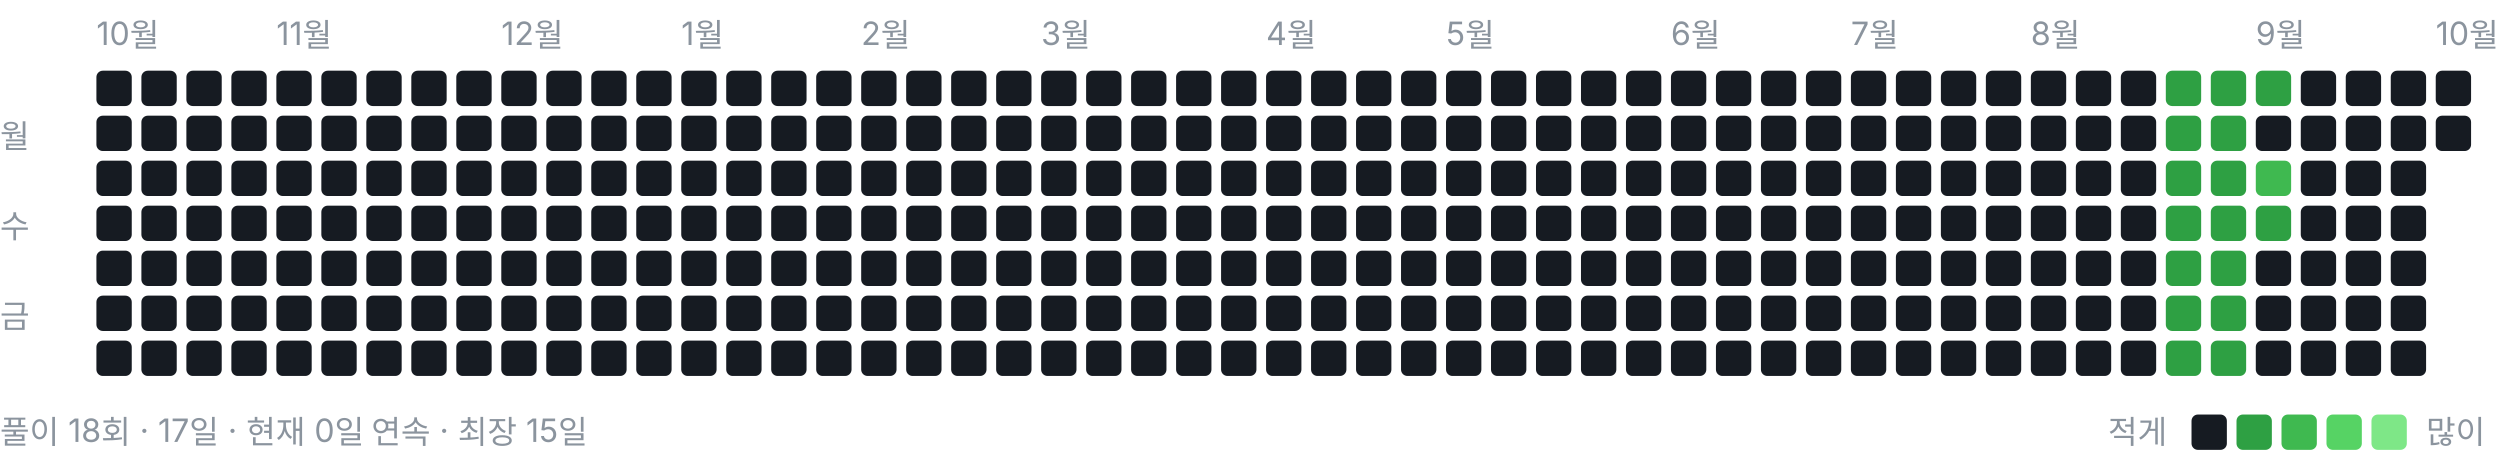
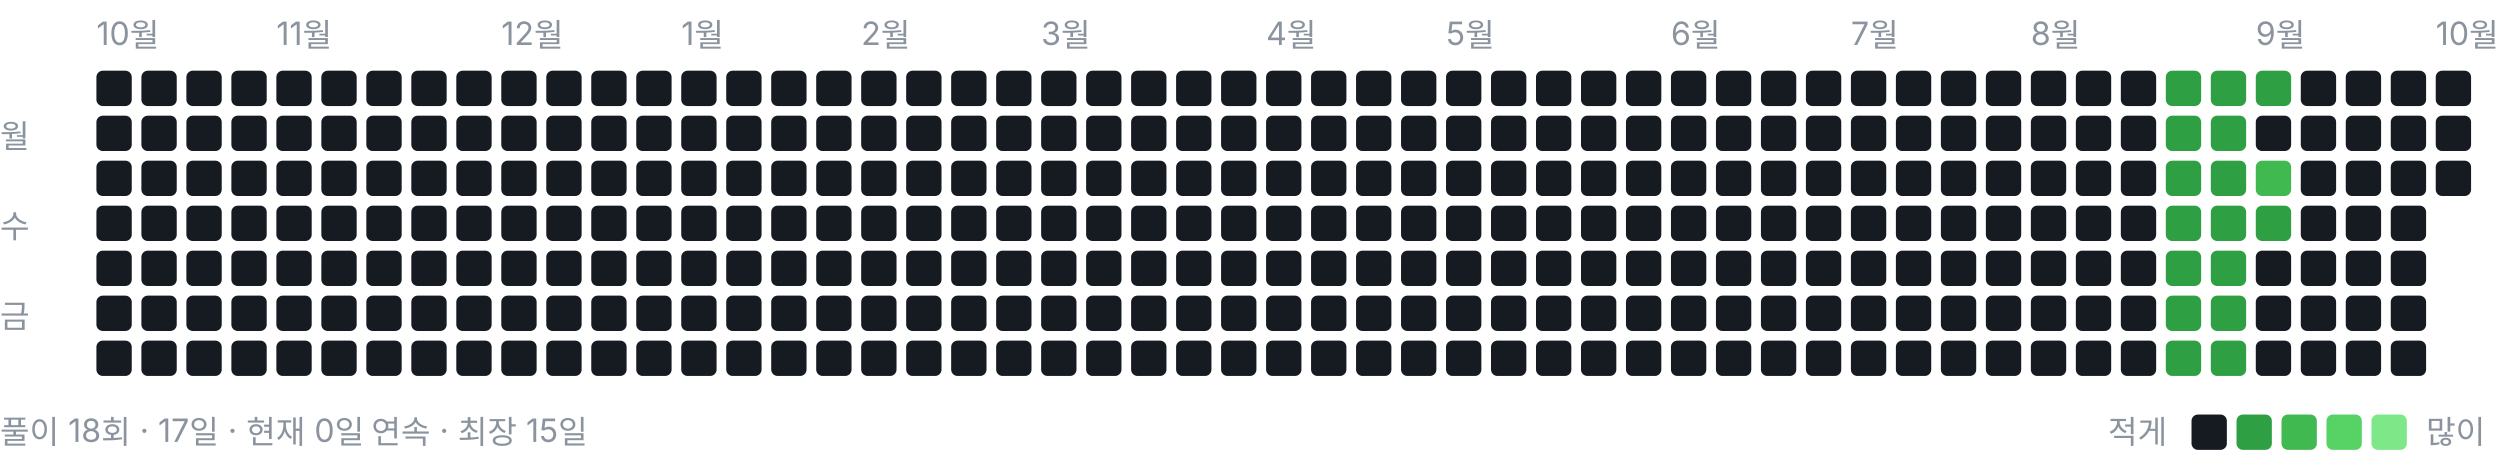
<svg xmlns="http://www.w3.org/2000/svg" width="778" height="146" viewBox="0 0 778 146" role="img" aria-label="풀이 잔디">
  <style>text{font:10px -apple-system,BlinkMacSystemFont,"Segoe UI","Malgun Gothic",sans-serif;fill:#8b949e}</style>
  <text x="30" y="14">10월</text>
  <text x="86" y="14">11월</text>
  <text x="156" y="14">12월</text>
  <text x="212" y="14">1월</text>
  <text x="268" y="14">2월</text>
  <text x="324" y="14">3월</text>
  <text x="394" y="14">4월</text>
  <text x="450" y="14">5월</text>
  <text x="520" y="14">6월</text>
  <text x="576" y="14">7월</text>
  <text x="632" y="14">8월</text>
  <text x="702" y="14">9월</text>
  <text x="758" y="14">10월</text>
  <text x="0" y="46">월</text>
  <text x="0" y="74">수</text>
  <text x="0" y="102">금</text>
  <rect x="30" y="22" width="11" height="11" rx="2" ry="2" fill="#161b22" />
  <rect x="30" y="36" width="11" height="11" rx="2" ry="2" fill="#161b22" />
  <rect x="30" y="50" width="11" height="11" rx="2" ry="2" fill="#161b22" />
  <rect x="30" y="64" width="11" height="11" rx="2" ry="2" fill="#161b22" />
  <rect x="30" y="78" width="11" height="11" rx="2" ry="2" fill="#161b22" />
  <rect x="30" y="92" width="11" height="11" rx="2" ry="2" fill="#161b22" />
  <rect x="30" y="106" width="11" height="11" rx="2" ry="2" fill="#161b22" />
  <rect x="44" y="22" width="11" height="11" rx="2" ry="2" fill="#161b22" />
  <rect x="44" y="36" width="11" height="11" rx="2" ry="2" fill="#161b22" />
  <rect x="44" y="50" width="11" height="11" rx="2" ry="2" fill="#161b22" />
  <rect x="44" y="64" width="11" height="11" rx="2" ry="2" fill="#161b22" />
  <rect x="44" y="78" width="11" height="11" rx="2" ry="2" fill="#161b22" />
  <rect x="44" y="92" width="11" height="11" rx="2" ry="2" fill="#161b22" />
  <rect x="44" y="106" width="11" height="11" rx="2" ry="2" fill="#161b22" />
  <rect x="58" y="22" width="11" height="11" rx="2" ry="2" fill="#161b22" />
  <rect x="58" y="36" width="11" height="11" rx="2" ry="2" fill="#161b22" />
  <rect x="58" y="50" width="11" height="11" rx="2" ry="2" fill="#161b22" />
  <rect x="58" y="64" width="11" height="11" rx="2" ry="2" fill="#161b22" />
  <rect x="58" y="78" width="11" height="11" rx="2" ry="2" fill="#161b22" />
  <rect x="58" y="92" width="11" height="11" rx="2" ry="2" fill="#161b22" />
  <rect x="58" y="106" width="11" height="11" rx="2" ry="2" fill="#161b22" />
  <rect x="72" y="22" width="11" height="11" rx="2" ry="2" fill="#161b22" />
  <rect x="72" y="36" width="11" height="11" rx="2" ry="2" fill="#161b22" />
  <rect x="72" y="50" width="11" height="11" rx="2" ry="2" fill="#161b22" />
  <rect x="72" y="64" width="11" height="11" rx="2" ry="2" fill="#161b22" />
  <rect x="72" y="78" width="11" height="11" rx="2" ry="2" fill="#161b22" />
  <rect x="72" y="92" width="11" height="11" rx="2" ry="2" fill="#161b22" />
  <rect x="72" y="106" width="11" height="11" rx="2" ry="2" fill="#161b22" />
  <rect x="86" y="22" width="11" height="11" rx="2" ry="2" fill="#161b22" />
  <rect x="86" y="36" width="11" height="11" rx="2" ry="2" fill="#161b22" />
  <rect x="86" y="50" width="11" height="11" rx="2" ry="2" fill="#161b22" />
  <rect x="86" y="64" width="11" height="11" rx="2" ry="2" fill="#161b22" />
  <rect x="86" y="78" width="11" height="11" rx="2" ry="2" fill="#161b22" />
  <rect x="86" y="92" width="11" height="11" rx="2" ry="2" fill="#161b22" />
  <rect x="86" y="106" width="11" height="11" rx="2" ry="2" fill="#161b22" />
  <rect x="100" y="22" width="11" height="11" rx="2" ry="2" fill="#161b22" />
  <rect x="100" y="36" width="11" height="11" rx="2" ry="2" fill="#161b22" />
  <rect x="100" y="50" width="11" height="11" rx="2" ry="2" fill="#161b22" />
  <rect x="100" y="64" width="11" height="11" rx="2" ry="2" fill="#161b22" />
  <rect x="100" y="78" width="11" height="11" rx="2" ry="2" fill="#161b22" />
  <rect x="100" y="92" width="11" height="11" rx="2" ry="2" fill="#161b22" />
  <rect x="100" y="106" width="11" height="11" rx="2" ry="2" fill="#161b22" />
  <rect x="114" y="22" width="11" height="11" rx="2" ry="2" fill="#161b22" />
  <rect x="114" y="36" width="11" height="11" rx="2" ry="2" fill="#161b22" />
  <rect x="114" y="50" width="11" height="11" rx="2" ry="2" fill="#161b22" />
  <rect x="114" y="64" width="11" height="11" rx="2" ry="2" fill="#161b22" />
  <rect x="114" y="78" width="11" height="11" rx="2" ry="2" fill="#161b22" />
  <rect x="114" y="92" width="11" height="11" rx="2" ry="2" fill="#161b22" />
  <rect x="114" y="106" width="11" height="11" rx="2" ry="2" fill="#161b22" />
  <rect x="128" y="22" width="11" height="11" rx="2" ry="2" fill="#161b22" />
  <rect x="128" y="36" width="11" height="11" rx="2" ry="2" fill="#161b22" />
  <rect x="128" y="50" width="11" height="11" rx="2" ry="2" fill="#161b22" />
  <rect x="128" y="64" width="11" height="11" rx="2" ry="2" fill="#161b22" />
  <rect x="128" y="78" width="11" height="11" rx="2" ry="2" fill="#161b22" />
  <rect x="128" y="92" width="11" height="11" rx="2" ry="2" fill="#161b22" />
  <rect x="128" y="106" width="11" height="11" rx="2" ry="2" fill="#161b22" />
  <rect x="142" y="22" width="11" height="11" rx="2" ry="2" fill="#161b22" />
  <rect x="142" y="36" width="11" height="11" rx="2" ry="2" fill="#161b22" />
  <rect x="142" y="50" width="11" height="11" rx="2" ry="2" fill="#161b22" />
  <rect x="142" y="64" width="11" height="11" rx="2" ry="2" fill="#161b22" />
  <rect x="142" y="78" width="11" height="11" rx="2" ry="2" fill="#161b22" />
  <rect x="142" y="92" width="11" height="11" rx="2" ry="2" fill="#161b22" />
  <rect x="142" y="106" width="11" height="11" rx="2" ry="2" fill="#161b22" />
  <rect x="156" y="22" width="11" height="11" rx="2" ry="2" fill="#161b22" />
  <rect x="156" y="36" width="11" height="11" rx="2" ry="2" fill="#161b22" />
  <rect x="156" y="50" width="11" height="11" rx="2" ry="2" fill="#161b22" />
  <rect x="156" y="64" width="11" height="11" rx="2" ry="2" fill="#161b22" />
  <rect x="156" y="78" width="11" height="11" rx="2" ry="2" fill="#161b22" />
  <rect x="156" y="92" width="11" height="11" rx="2" ry="2" fill="#161b22" />
  <rect x="156" y="106" width="11" height="11" rx="2" ry="2" fill="#161b22" />
  <rect x="170" y="22" width="11" height="11" rx="2" ry="2" fill="#161b22" />
  <rect x="170" y="36" width="11" height="11" rx="2" ry="2" fill="#161b22" />
  <rect x="170" y="50" width="11" height="11" rx="2" ry="2" fill="#161b22" />
  <rect x="170" y="64" width="11" height="11" rx="2" ry="2" fill="#161b22" />
  <rect x="170" y="78" width="11" height="11" rx="2" ry="2" fill="#161b22" />
  <rect x="170" y="92" width="11" height="11" rx="2" ry="2" fill="#161b22" />
  <rect x="170" y="106" width="11" height="11" rx="2" ry="2" fill="#161b22" />
  <rect x="184" y="22" width="11" height="11" rx="2" ry="2" fill="#161b22" />
  <rect x="184" y="36" width="11" height="11" rx="2" ry="2" fill="#161b22" />
  <rect x="184" y="50" width="11" height="11" rx="2" ry="2" fill="#161b22" />
  <rect x="184" y="64" width="11" height="11" rx="2" ry="2" fill="#161b22" />
  <rect x="184" y="78" width="11" height="11" rx="2" ry="2" fill="#161b22" />
  <rect x="184" y="92" width="11" height="11" rx="2" ry="2" fill="#161b22" />
  <rect x="184" y="106" width="11" height="11" rx="2" ry="2" fill="#161b22" />
  <rect x="198" y="22" width="11" height="11" rx="2" ry="2" fill="#161b22" />
  <rect x="198" y="36" width="11" height="11" rx="2" ry="2" fill="#161b22" />
  <rect x="198" y="50" width="11" height="11" rx="2" ry="2" fill="#161b22" />
  <rect x="198" y="64" width="11" height="11" rx="2" ry="2" fill="#161b22" />
  <rect x="198" y="78" width="11" height="11" rx="2" ry="2" fill="#161b22" />
  <rect x="198" y="92" width="11" height="11" rx="2" ry="2" fill="#161b22" />
  <rect x="198" y="106" width="11" height="11" rx="2" ry="2" fill="#161b22" />
  <rect x="212" y="22" width="11" height="11" rx="2" ry="2" fill="#161b22" />
  <rect x="212" y="36" width="11" height="11" rx="2" ry="2" fill="#161b22" />
  <rect x="212" y="50" width="11" height="11" rx="2" ry="2" fill="#161b22" />
  <rect x="212" y="64" width="11" height="11" rx="2" ry="2" fill="#161b22" />
  <rect x="212" y="78" width="11" height="11" rx="2" ry="2" fill="#161b22" />
  <rect x="212" y="92" width="11" height="11" rx="2" ry="2" fill="#161b22" />
  <rect x="212" y="106" width="11" height="11" rx="2" ry="2" fill="#161b22" />
  <rect x="226" y="22" width="11" height="11" rx="2" ry="2" fill="#161b22" />
  <rect x="226" y="36" width="11" height="11" rx="2" ry="2" fill="#161b22" />
  <rect x="226" y="50" width="11" height="11" rx="2" ry="2" fill="#161b22" />
  <rect x="226" y="64" width="11" height="11" rx="2" ry="2" fill="#161b22" />
  <rect x="226" y="78" width="11" height="11" rx="2" ry="2" fill="#161b22" />
  <rect x="226" y="92" width="11" height="11" rx="2" ry="2" fill="#161b22" />
  <rect x="226" y="106" width="11" height="11" rx="2" ry="2" fill="#161b22" />
  <rect x="240" y="22" width="11" height="11" rx="2" ry="2" fill="#161b22" />
  <rect x="240" y="36" width="11" height="11" rx="2" ry="2" fill="#161b22" />
  <rect x="240" y="50" width="11" height="11" rx="2" ry="2" fill="#161b22" />
  <rect x="240" y="64" width="11" height="11" rx="2" ry="2" fill="#161b22" />
  <rect x="240" y="78" width="11" height="11" rx="2" ry="2" fill="#161b22" />
  <rect x="240" y="92" width="11" height="11" rx="2" ry="2" fill="#161b22" />
  <rect x="240" y="106" width="11" height="11" rx="2" ry="2" fill="#161b22" />
  <rect x="254" y="22" width="11" height="11" rx="2" ry="2" fill="#161b22" />
  <rect x="254" y="36" width="11" height="11" rx="2" ry="2" fill="#161b22" />
  <rect x="254" y="50" width="11" height="11" rx="2" ry="2" fill="#161b22" />
  <rect x="254" y="64" width="11" height="11" rx="2" ry="2" fill="#161b22" />
  <rect x="254" y="78" width="11" height="11" rx="2" ry="2" fill="#161b22" />
  <rect x="254" y="92" width="11" height="11" rx="2" ry="2" fill="#161b22" />
  <rect x="254" y="106" width="11" height="11" rx="2" ry="2" fill="#161b22" />
  <rect x="268" y="22" width="11" height="11" rx="2" ry="2" fill="#161b22" />
  <rect x="268" y="36" width="11" height="11" rx="2" ry="2" fill="#161b22" />
  <rect x="268" y="50" width="11" height="11" rx="2" ry="2" fill="#161b22" />
  <rect x="268" y="64" width="11" height="11" rx="2" ry="2" fill="#161b22" />
  <rect x="268" y="78" width="11" height="11" rx="2" ry="2" fill="#161b22" />
  <rect x="268" y="92" width="11" height="11" rx="2" ry="2" fill="#161b22" />
  <rect x="268" y="106" width="11" height="11" rx="2" ry="2" fill="#161b22" />
  <rect x="282" y="22" width="11" height="11" rx="2" ry="2" fill="#161b22" />
  <rect x="282" y="36" width="11" height="11" rx="2" ry="2" fill="#161b22" />
  <rect x="282" y="50" width="11" height="11" rx="2" ry="2" fill="#161b22" />
  <rect x="282" y="64" width="11" height="11" rx="2" ry="2" fill="#161b22" />
  <rect x="282" y="78" width="11" height="11" rx="2" ry="2" fill="#161b22" />
  <rect x="282" y="92" width="11" height="11" rx="2" ry="2" fill="#161b22" />
  <rect x="282" y="106" width="11" height="11" rx="2" ry="2" fill="#161b22" />
  <rect x="296" y="22" width="11" height="11" rx="2" ry="2" fill="#161b22" />
  <rect x="296" y="36" width="11" height="11" rx="2" ry="2" fill="#161b22" />
  <rect x="296" y="50" width="11" height="11" rx="2" ry="2" fill="#161b22" />
  <rect x="296" y="64" width="11" height="11" rx="2" ry="2" fill="#161b22" />
  <rect x="296" y="78" width="11" height="11" rx="2" ry="2" fill="#161b22" />
  <rect x="296" y="92" width="11" height="11" rx="2" ry="2" fill="#161b22" />
  <rect x="296" y="106" width="11" height="11" rx="2" ry="2" fill="#161b22" />
  <rect x="310" y="22" width="11" height="11" rx="2" ry="2" fill="#161b22" />
  <rect x="310" y="36" width="11" height="11" rx="2" ry="2" fill="#161b22" />
  <rect x="310" y="50" width="11" height="11" rx="2" ry="2" fill="#161b22" />
  <rect x="310" y="64" width="11" height="11" rx="2" ry="2" fill="#161b22" />
  <rect x="310" y="78" width="11" height="11" rx="2" ry="2" fill="#161b22" />
  <rect x="310" y="92" width="11" height="11" rx="2" ry="2" fill="#161b22" />
  <rect x="310" y="106" width="11" height="11" rx="2" ry="2" fill="#161b22" />
  <rect x="324" y="22" width="11" height="11" rx="2" ry="2" fill="#161b22" />
  <rect x="324" y="36" width="11" height="11" rx="2" ry="2" fill="#161b22" />
  <rect x="324" y="50" width="11" height="11" rx="2" ry="2" fill="#161b22" />
  <rect x="324" y="64" width="11" height="11" rx="2" ry="2" fill="#161b22" />
  <rect x="324" y="78" width="11" height="11" rx="2" ry="2" fill="#161b22" />
  <rect x="324" y="92" width="11" height="11" rx="2" ry="2" fill="#161b22" />
  <rect x="324" y="106" width="11" height="11" rx="2" ry="2" fill="#161b22" />
  <rect x="338" y="22" width="11" height="11" rx="2" ry="2" fill="#161b22" />
  <rect x="338" y="36" width="11" height="11" rx="2" ry="2" fill="#161b22" />
  <rect x="338" y="50" width="11" height="11" rx="2" ry="2" fill="#161b22" />
  <rect x="338" y="64" width="11" height="11" rx="2" ry="2" fill="#161b22" />
  <rect x="338" y="78" width="11" height="11" rx="2" ry="2" fill="#161b22" />
  <rect x="338" y="92" width="11" height="11" rx="2" ry="2" fill="#161b22" />
  <rect x="338" y="106" width="11" height="11" rx="2" ry="2" fill="#161b22" />
  <rect x="352" y="22" width="11" height="11" rx="2" ry="2" fill="#161b22" />
  <rect x="352" y="36" width="11" height="11" rx="2" ry="2" fill="#161b22" />
  <rect x="352" y="50" width="11" height="11" rx="2" ry="2" fill="#161b22" />
  <rect x="352" y="64" width="11" height="11" rx="2" ry="2" fill="#161b22" />
  <rect x="352" y="78" width="11" height="11" rx="2" ry="2" fill="#161b22" />
  <rect x="352" y="92" width="11" height="11" rx="2" ry="2" fill="#161b22" />
  <rect x="352" y="106" width="11" height="11" rx="2" ry="2" fill="#161b22" />
  <rect x="366" y="22" width="11" height="11" rx="2" ry="2" fill="#161b22" />
  <rect x="366" y="36" width="11" height="11" rx="2" ry="2" fill="#161b22" />
  <rect x="366" y="50" width="11" height="11" rx="2" ry="2" fill="#161b22" />
  <rect x="366" y="64" width="11" height="11" rx="2" ry="2" fill="#161b22" />
  <rect x="366" y="78" width="11" height="11" rx="2" ry="2" fill="#161b22" />
  <rect x="366" y="92" width="11" height="11" rx="2" ry="2" fill="#161b22" />
  <rect x="366" y="106" width="11" height="11" rx="2" ry="2" fill="#161b22" />
  <rect x="380" y="22" width="11" height="11" rx="2" ry="2" fill="#161b22" />
  <rect x="380" y="36" width="11" height="11" rx="2" ry="2" fill="#161b22" />
  <rect x="380" y="50" width="11" height="11" rx="2" ry="2" fill="#161b22" />
  <rect x="380" y="64" width="11" height="11" rx="2" ry="2" fill="#161b22" />
  <rect x="380" y="78" width="11" height="11" rx="2" ry="2" fill="#161b22" />
  <rect x="380" y="92" width="11" height="11" rx="2" ry="2" fill="#161b22" />
  <rect x="380" y="106" width="11" height="11" rx="2" ry="2" fill="#161b22" />
  <rect x="394" y="22" width="11" height="11" rx="2" ry="2" fill="#161b22" />
  <rect x="394" y="36" width="11" height="11" rx="2" ry="2" fill="#161b22" />
  <rect x="394" y="50" width="11" height="11" rx="2" ry="2" fill="#161b22" />
  <rect x="394" y="64" width="11" height="11" rx="2" ry="2" fill="#161b22" />
  <rect x="394" y="78" width="11" height="11" rx="2" ry="2" fill="#161b22" />
  <rect x="394" y="92" width="11" height="11" rx="2" ry="2" fill="#161b22" />
  <rect x="394" y="106" width="11" height="11" rx="2" ry="2" fill="#161b22" />
  <rect x="408" y="22" width="11" height="11" rx="2" ry="2" fill="#161b22" />
  <rect x="408" y="36" width="11" height="11" rx="2" ry="2" fill="#161b22" />
  <rect x="408" y="50" width="11" height="11" rx="2" ry="2" fill="#161b22" />
  <rect x="408" y="64" width="11" height="11" rx="2" ry="2" fill="#161b22" />
  <rect x="408" y="78" width="11" height="11" rx="2" ry="2" fill="#161b22" />
  <rect x="408" y="92" width="11" height="11" rx="2" ry="2" fill="#161b22" />
  <rect x="408" y="106" width="11" height="11" rx="2" ry="2" fill="#161b22" />
  <rect x="422" y="22" width="11" height="11" rx="2" ry="2" fill="#161b22" />
  <rect x="422" y="36" width="11" height="11" rx="2" ry="2" fill="#161b22" />
  <rect x="422" y="50" width="11" height="11" rx="2" ry="2" fill="#161b22" />
  <rect x="422" y="64" width="11" height="11" rx="2" ry="2" fill="#161b22" />
  <rect x="422" y="78" width="11" height="11" rx="2" ry="2" fill="#161b22" />
  <rect x="422" y="92" width="11" height="11" rx="2" ry="2" fill="#161b22" />
  <rect x="422" y="106" width="11" height="11" rx="2" ry="2" fill="#161b22" />
  <rect x="436" y="22" width="11" height="11" rx="2" ry="2" fill="#161b22" />
  <rect x="436" y="36" width="11" height="11" rx="2" ry="2" fill="#161b22" />
  <rect x="436" y="50" width="11" height="11" rx="2" ry="2" fill="#161b22" />
  <rect x="436" y="64" width="11" height="11" rx="2" ry="2" fill="#161b22" />
  <rect x="436" y="78" width="11" height="11" rx="2" ry="2" fill="#161b22" />
  <rect x="436" y="92" width="11" height="11" rx="2" ry="2" fill="#161b22" />
  <rect x="436" y="106" width="11" height="11" rx="2" ry="2" fill="#161b22" />
  <rect x="450" y="22" width="11" height="11" rx="2" ry="2" fill="#161b22" />
  <rect x="450" y="36" width="11" height="11" rx="2" ry="2" fill="#161b22" />
  <rect x="450" y="50" width="11" height="11" rx="2" ry="2" fill="#161b22" />
  <rect x="450" y="64" width="11" height="11" rx="2" ry="2" fill="#161b22" />
  <rect x="450" y="78" width="11" height="11" rx="2" ry="2" fill="#161b22" />
  <rect x="450" y="92" width="11" height="11" rx="2" ry="2" fill="#161b22" />
  <rect x="450" y="106" width="11" height="11" rx="2" ry="2" fill="#161b22" />
  <rect x="464" y="22" width="11" height="11" rx="2" ry="2" fill="#161b22" />
  <rect x="464" y="36" width="11" height="11" rx="2" ry="2" fill="#161b22" />
  <rect x="464" y="50" width="11" height="11" rx="2" ry="2" fill="#161b22" />
  <rect x="464" y="64" width="11" height="11" rx="2" ry="2" fill="#161b22" />
  <rect x="464" y="78" width="11" height="11" rx="2" ry="2" fill="#161b22" />
  <rect x="464" y="92" width="11" height="11" rx="2" ry="2" fill="#161b22" />
  <rect x="464" y="106" width="11" height="11" rx="2" ry="2" fill="#161b22" />
  <rect x="478" y="22" width="11" height="11" rx="2" ry="2" fill="#161b22" />
  <rect x="478" y="36" width="11" height="11" rx="2" ry="2" fill="#161b22" />
  <rect x="478" y="50" width="11" height="11" rx="2" ry="2" fill="#161b22" />
  <rect x="478" y="64" width="11" height="11" rx="2" ry="2" fill="#161b22" />
  <rect x="478" y="78" width="11" height="11" rx="2" ry="2" fill="#161b22" />
  <rect x="478" y="92" width="11" height="11" rx="2" ry="2" fill="#161b22" />
  <rect x="478" y="106" width="11" height="11" rx="2" ry="2" fill="#161b22" />
  <rect x="492" y="22" width="11" height="11" rx="2" ry="2" fill="#161b22" />
  <rect x="492" y="36" width="11" height="11" rx="2" ry="2" fill="#161b22" />
  <rect x="492" y="50" width="11" height="11" rx="2" ry="2" fill="#161b22" />
  <rect x="492" y="64" width="11" height="11" rx="2" ry="2" fill="#161b22" />
  <rect x="492" y="78" width="11" height="11" rx="2" ry="2" fill="#161b22" />
  <rect x="492" y="92" width="11" height="11" rx="2" ry="2" fill="#161b22" />
  <rect x="492" y="106" width="11" height="11" rx="2" ry="2" fill="#161b22" />
  <rect x="506" y="22" width="11" height="11" rx="2" ry="2" fill="#161b22" />
  <rect x="506" y="36" width="11" height="11" rx="2" ry="2" fill="#161b22" />
  <rect x="506" y="50" width="11" height="11" rx="2" ry="2" fill="#161b22" />
  <rect x="506" y="64" width="11" height="11" rx="2" ry="2" fill="#161b22" />
  <rect x="506" y="78" width="11" height="11" rx="2" ry="2" fill="#161b22" />
  <rect x="506" y="92" width="11" height="11" rx="2" ry="2" fill="#161b22" />
  <rect x="506" y="106" width="11" height="11" rx="2" ry="2" fill="#161b22" />
  <rect x="520" y="22" width="11" height="11" rx="2" ry="2" fill="#161b22" />
  <rect x="520" y="36" width="11" height="11" rx="2" ry="2" fill="#161b22" />
  <rect x="520" y="50" width="11" height="11" rx="2" ry="2" fill="#161b22" />
  <rect x="520" y="64" width="11" height="11" rx="2" ry="2" fill="#161b22" />
  <rect x="520" y="78" width="11" height="11" rx="2" ry="2" fill="#161b22" />
  <rect x="520" y="92" width="11" height="11" rx="2" ry="2" fill="#161b22" />
  <rect x="520" y="106" width="11" height="11" rx="2" ry="2" fill="#161b22" />
  <rect x="534" y="22" width="11" height="11" rx="2" ry="2" fill="#161b22" />
  <rect x="534" y="36" width="11" height="11" rx="2" ry="2" fill="#161b22" />
  <rect x="534" y="50" width="11" height="11" rx="2" ry="2" fill="#161b22" />
  <rect x="534" y="64" width="11" height="11" rx="2" ry="2" fill="#161b22" />
  <rect x="534" y="78" width="11" height="11" rx="2" ry="2" fill="#161b22" />
  <rect x="534" y="92" width="11" height="11" rx="2" ry="2" fill="#161b22" />
  <rect x="534" y="106" width="11" height="11" rx="2" ry="2" fill="#161b22" />
  <rect x="548" y="22" width="11" height="11" rx="2" ry="2" fill="#161b22" />
  <rect x="548" y="36" width="11" height="11" rx="2" ry="2" fill="#161b22" />
  <rect x="548" y="50" width="11" height="11" rx="2" ry="2" fill="#161b22" />
  <rect x="548" y="64" width="11" height="11" rx="2" ry="2" fill="#161b22" />
  <rect x="548" y="78" width="11" height="11" rx="2" ry="2" fill="#161b22" />
  <rect x="548" y="92" width="11" height="11" rx="2" ry="2" fill="#161b22" />
  <rect x="548" y="106" width="11" height="11" rx="2" ry="2" fill="#161b22" />
  <rect x="562" y="22" width="11" height="11" rx="2" ry="2" fill="#161b22" />
  <rect x="562" y="36" width="11" height="11" rx="2" ry="2" fill="#161b22" />
  <rect x="562" y="50" width="11" height="11" rx="2" ry="2" fill="#161b22" />
  <rect x="562" y="64" width="11" height="11" rx="2" ry="2" fill="#161b22" />
  <rect x="562" y="78" width="11" height="11" rx="2" ry="2" fill="#161b22" />
  <rect x="562" y="92" width="11" height="11" rx="2" ry="2" fill="#161b22" />
  <rect x="562" y="106" width="11" height="11" rx="2" ry="2" fill="#161b22" />
  <rect x="576" y="22" width="11" height="11" rx="2" ry="2" fill="#161b22" />
  <rect x="576" y="36" width="11" height="11" rx="2" ry="2" fill="#161b22" />
  <rect x="576" y="50" width="11" height="11" rx="2" ry="2" fill="#161b22" />
  <rect x="576" y="64" width="11" height="11" rx="2" ry="2" fill="#161b22" />
  <rect x="576" y="78" width="11" height="11" rx="2" ry="2" fill="#161b22" />
  <rect x="576" y="92" width="11" height="11" rx="2" ry="2" fill="#161b22" />
  <rect x="576" y="106" width="11" height="11" rx="2" ry="2" fill="#161b22" />
  <rect x="590" y="22" width="11" height="11" rx="2" ry="2" fill="#161b22" />
  <rect x="590" y="36" width="11" height="11" rx="2" ry="2" fill="#161b22" />
  <rect x="590" y="50" width="11" height="11" rx="2" ry="2" fill="#161b22" />
  <rect x="590" y="64" width="11" height="11" rx="2" ry="2" fill="#161b22" />
  <rect x="590" y="78" width="11" height="11" rx="2" ry="2" fill="#161b22" />
  <rect x="590" y="92" width="11" height="11" rx="2" ry="2" fill="#161b22" />
  <rect x="590" y="106" width="11" height="11" rx="2" ry="2" fill="#161b22" />
  <rect x="604" y="22" width="11" height="11" rx="2" ry="2" fill="#161b22" />
  <rect x="604" y="36" width="11" height="11" rx="2" ry="2" fill="#161b22" />
  <rect x="604" y="50" width="11" height="11" rx="2" ry="2" fill="#161b22" />
  <rect x="604" y="64" width="11" height="11" rx="2" ry="2" fill="#161b22" />
  <rect x="604" y="78" width="11" height="11" rx="2" ry="2" fill="#161b22" />
  <rect x="604" y="92" width="11" height="11" rx="2" ry="2" fill="#161b22" />
  <rect x="604" y="106" width="11" height="11" rx="2" ry="2" fill="#161b22" />
  <rect x="618" y="22" width="11" height="11" rx="2" ry="2" fill="#161b22" />
  <rect x="618" y="36" width="11" height="11" rx="2" ry="2" fill="#161b22" />
  <rect x="618" y="50" width="11" height="11" rx="2" ry="2" fill="#161b22" />
  <rect x="618" y="64" width="11" height="11" rx="2" ry="2" fill="#161b22" />
  <rect x="618" y="78" width="11" height="11" rx="2" ry="2" fill="#161b22" />
  <rect x="618" y="92" width="11" height="11" rx="2" ry="2" fill="#161b22" />
  <rect x="618" y="106" width="11" height="11" rx="2" ry="2" fill="#161b22" />
  <rect x="632" y="22" width="11" height="11" rx="2" ry="2" fill="#161b22" />
  <rect x="632" y="36" width="11" height="11" rx="2" ry="2" fill="#161b22" />
  <rect x="632" y="50" width="11" height="11" rx="2" ry="2" fill="#161b22" />
  <rect x="632" y="64" width="11" height="11" rx="2" ry="2" fill="#161b22" />
  <rect x="632" y="78" width="11" height="11" rx="2" ry="2" fill="#161b22" />
  <rect x="632" y="92" width="11" height="11" rx="2" ry="2" fill="#161b22" />
  <rect x="632" y="106" width="11" height="11" rx="2" ry="2" fill="#161b22" />
  <rect x="646" y="22" width="11" height="11" rx="2" ry="2" fill="#161b22" />
  <rect x="646" y="36" width="11" height="11" rx="2" ry="2" fill="#161b22" />
  <rect x="646" y="50" width="11" height="11" rx="2" ry="2" fill="#161b22" />
  <rect x="646" y="64" width="11" height="11" rx="2" ry="2" fill="#161b22" />
  <rect x="646" y="78" width="11" height="11" rx="2" ry="2" fill="#161b22" />
  <rect x="646" y="92" width="11" height="11" rx="2" ry="2" fill="#161b22" />
  <rect x="646" y="106" width="11" height="11" rx="2" ry="2" fill="#161b22" />
  <rect x="660" y="22" width="11" height="11" rx="2" ry="2" fill="#161b22" />
  <rect x="660" y="36" width="11" height="11" rx="2" ry="2" fill="#161b22" />
  <rect x="660" y="50" width="11" height="11" rx="2" ry="2" fill="#161b22" />
  <rect x="660" y="64" width="11" height="11" rx="2" ry="2" fill="#161b22" />
  <rect x="660" y="78" width="11" height="11" rx="2" ry="2" fill="#161b22" />
  <rect x="660" y="92" width="11" height="11" rx="2" ry="2" fill="#161b22" />
  <rect x="660" y="106" width="11" height="11" rx="2" ry="2" fill="#161b22" />
  <rect x="674" y="22" width="11" height="11" rx="2" ry="2" fill="#2ea043" />
  <rect x="674" y="36" width="11" height="11" rx="2" ry="2" fill="#2ea043" />
  <rect x="674" y="50" width="11" height="11" rx="2" ry="2" fill="#2ea043" />
  <rect x="674" y="64" width="11" height="11" rx="2" ry="2" fill="#2ea043" />
  <rect x="674" y="78" width="11" height="11" rx="2" ry="2" fill="#2ea043" />
  <rect x="674" y="92" width="11" height="11" rx="2" ry="2" fill="#2ea043" />
  <rect x="674" y="106" width="11" height="11" rx="2" ry="2" fill="#2ea043" />
  <rect x="688" y="22" width="11" height="11" rx="2" ry="2" fill="#2ea043" />
  <rect x="688" y="36" width="11" height="11" rx="2" ry="2" fill="#2ea043" />
  <rect x="688" y="50" width="11" height="11" rx="2" ry="2" fill="#2ea043" />
  <rect x="688" y="64" width="11" height="11" rx="2" ry="2" fill="#2ea043" />
  <rect x="688" y="78" width="11" height="11" rx="2" ry="2" fill="#2ea043" />
  <rect x="688" y="92" width="11" height="11" rx="2" ry="2" fill="#2ea043" />
  <rect x="688" y="106" width="11" height="11" rx="2" ry="2" fill="#2ea043" />
  <rect x="702" y="22" width="11" height="11" rx="2" ry="2" fill="#2ea043" />
  <rect x="702" y="36" width="11" height="11" rx="2" ry="2" fill="#161b22" />
  <rect x="702" y="50" width="11" height="11" rx="2" ry="2" fill="#3fb950" />
  <rect x="702" y="64" width="11" height="11" rx="2" ry="2" fill="#2ea043" />
  <rect x="702" y="78" width="11" height="11" rx="2" ry="2" fill="#161b22" />
  <rect x="702" y="92" width="11" height="11" rx="2" ry="2" fill="#161b22" />
  <rect x="702" y="106" width="11" height="11" rx="2" ry="2" fill="#161b22" />
  <rect x="716" y="22" width="11" height="11" rx="2" ry="2" fill="#161b22" />
  <rect x="716" y="36" width="11" height="11" rx="2" ry="2" fill="#161b22" />
  <rect x="716" y="50" width="11" height="11" rx="2" ry="2" fill="#161b22" />
  <rect x="716" y="64" width="11" height="11" rx="2" ry="2" fill="#161b22" />
  <rect x="716" y="78" width="11" height="11" rx="2" ry="2" fill="#161b22" />
  <rect x="716" y="92" width="11" height="11" rx="2" ry="2" fill="#161b22" />
  <rect x="716" y="106" width="11" height="11" rx="2" ry="2" fill="#161b22" />
  <rect x="730" y="22" width="11" height="11" rx="2" ry="2" fill="#161b22" />
  <rect x="730" y="36" width="11" height="11" rx="2" ry="2" fill="#161b22" />
  <rect x="730" y="50" width="11" height="11" rx="2" ry="2" fill="#161b22" />
  <rect x="730" y="64" width="11" height="11" rx="2" ry="2" fill="#161b22" />
  <rect x="730" y="78" width="11" height="11" rx="2" ry="2" fill="#161b22" />
  <rect x="730" y="92" width="11" height="11" rx="2" ry="2" fill="#161b22" />
  <rect x="730" y="106" width="11" height="11" rx="2" ry="2" fill="#161b22" />
  <rect x="744" y="22" width="11" height="11" rx="2" ry="2" fill="#161b22" />
  <rect x="744" y="36" width="11" height="11" rx="2" ry="2" fill="#161b22" />
  <rect x="744" y="50" width="11" height="11" rx="2" ry="2" fill="#161b22" />
  <rect x="744" y="64" width="11" height="11" rx="2" ry="2" fill="#161b22" />
  <rect x="744" y="78" width="11" height="11" rx="2" ry="2" fill="#161b22" />
  <rect x="744" y="92" width="11" height="11" rx="2" ry="2" fill="#161b22" />
  <rect x="744" y="106" width="11" height="11" rx="2" ry="2" fill="#161b22" />
  <rect x="758" y="22" width="11" height="11" rx="2" ry="2" fill="#161b22" />
  <rect x="758" y="36" width="11" height="11" rx="2" ry="2" fill="#161b22" />
+   <rect x="758" y="50" width="11" height="11" rx="2" ry="2" fill="#161b22" />
  <text x="0" y="138">풀이 18회 · 17일 · 현재 0일 연속 · 최장 15일</text>
  <text x="656" y="138">적게</text>
  <rect x="682" y="129" width="11" height="11" rx="2" ry="2" fill="#161b22" />
  <rect x="696" y="129" width="11" height="11" rx="2" ry="2" fill="#2ea043" />
  <rect x="710" y="129" width="11" height="11" rx="2" ry="2" fill="#3fb950" />
  <rect x="724" y="129" width="11" height="11" rx="2" ry="2" fill="#56d364" />
  <rect x="738" y="129" width="11" height="11" rx="2" ry="2" fill="#7ee787" />
  <text x="755" y="138">많이</text>
</svg>
